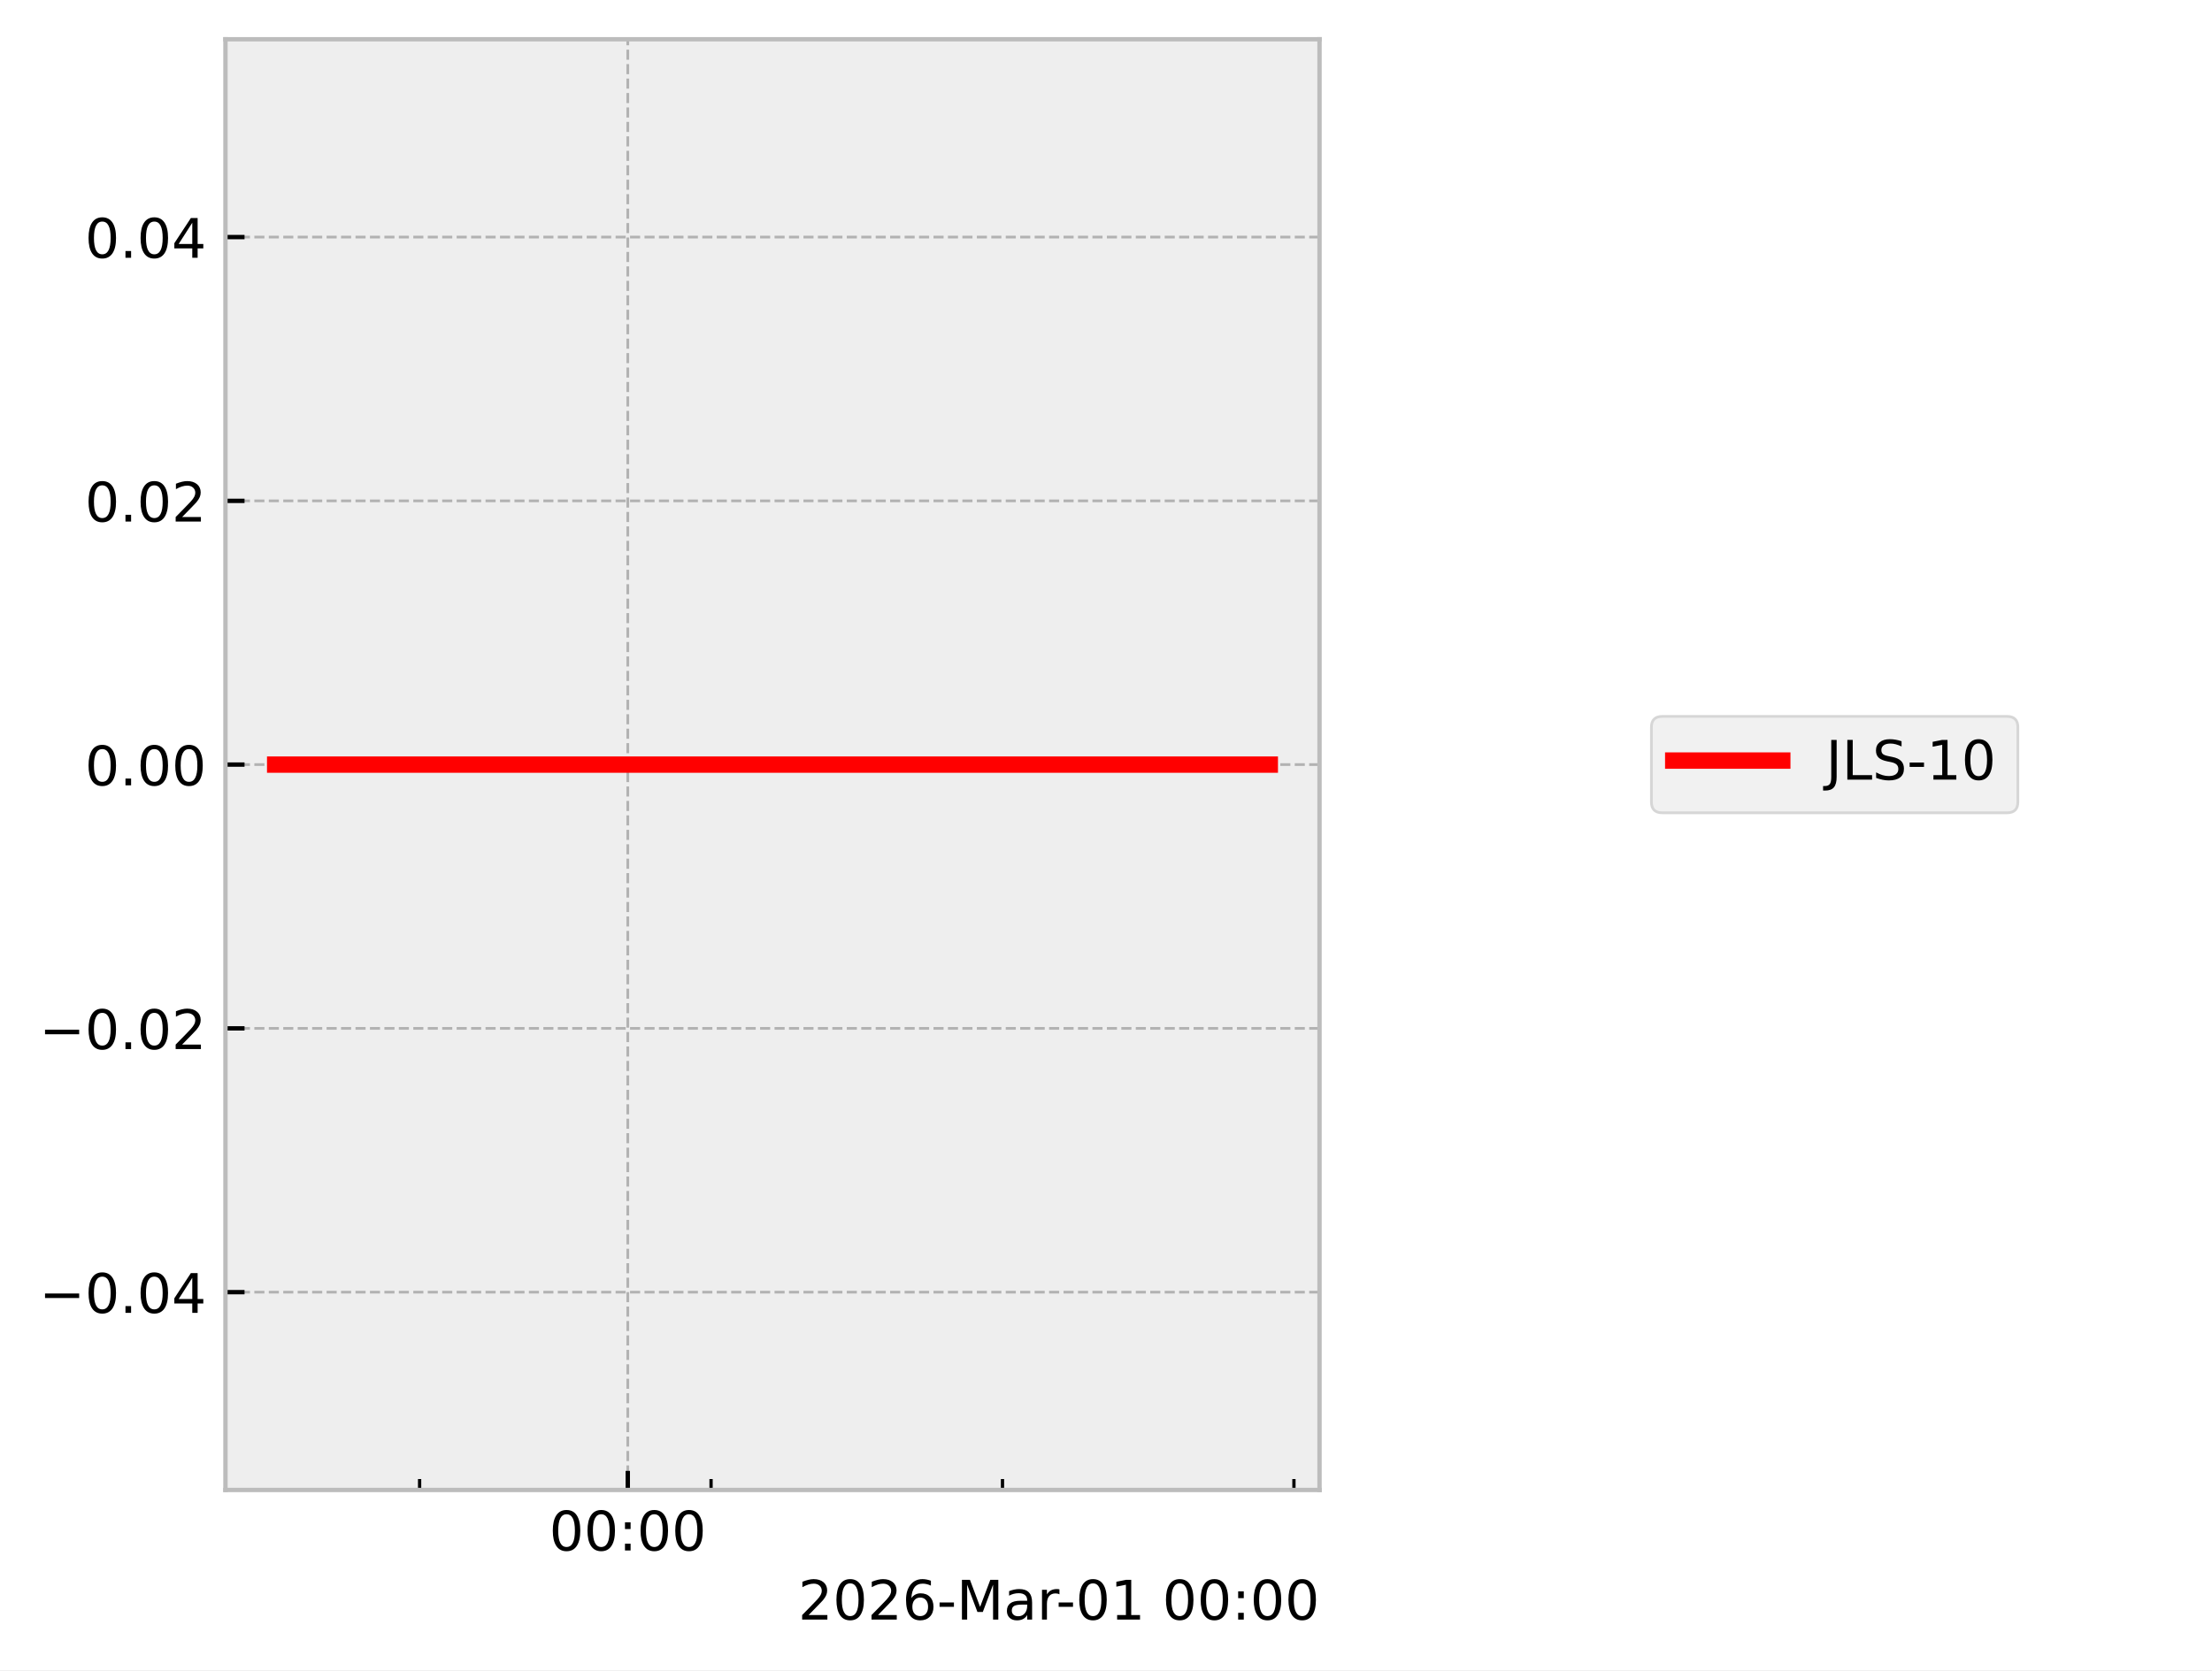
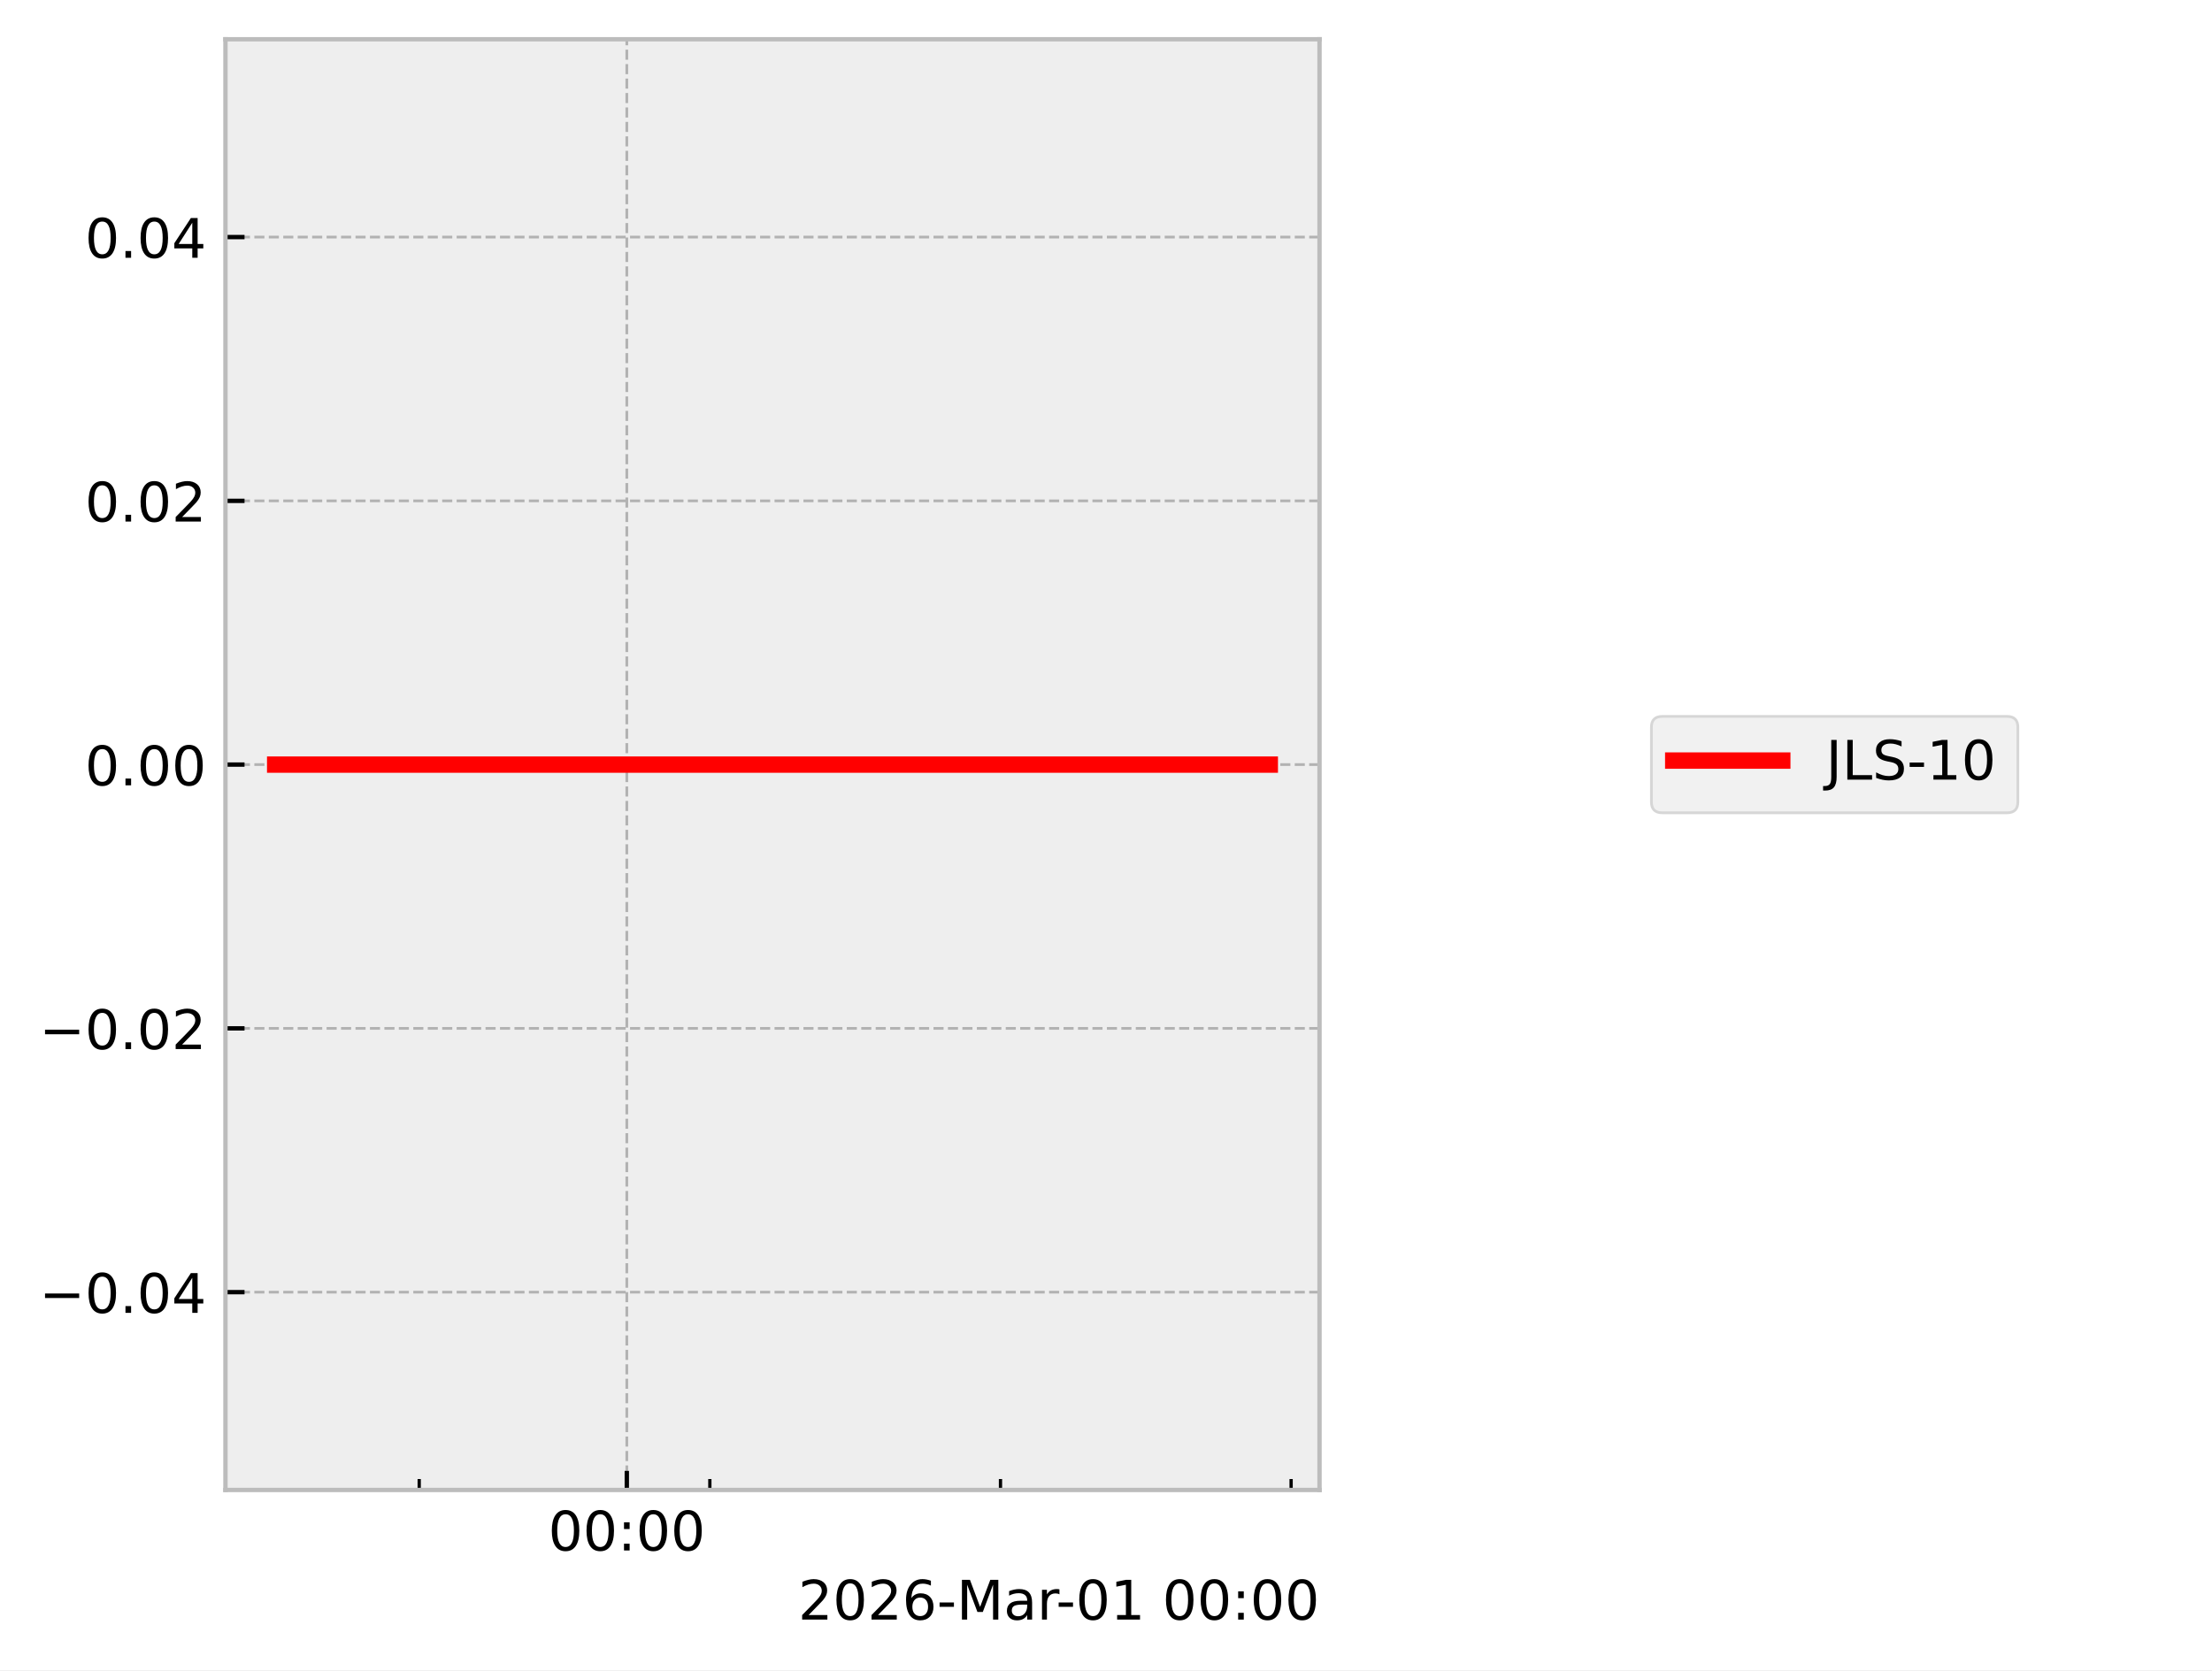
<svg xmlns="http://www.w3.org/2000/svg" xmlns:xlink="http://www.w3.org/1999/xlink" width="405.665pt" height="306.368pt" viewBox="0 0 405.665 306.368" version="1.1">
  <defs>
    <style type="text/css">*{stroke-linejoin: round; stroke-linecap: butt}</style>
  </defs>
  <g id="figure_1">
    <g id="patch_1">
      <path d="M 0 306.368  L 405.665 306.368  L 405.665 0  L 0 0  z " style="fill: #ffffff" />
    </g>
    <g id="axes_1">
      <g id="patch_2">
        <path d="M 41.345 273.312  L 241.991 273.312  L 241.991 7.2  L 41.345 7.2  z " style="fill: #eeeeee" />
      </g>
      <g id="matplotlib.axis_1">
        <g id="xtick_1">
          <g id="line2d_1">
-             <path d="M 115.131 273.312  L 115.131 7.2  " clip-path="url(#p6875934df2)" style="fill: none; stroke-dasharray: 1.85,0.8; stroke-dashoffset: 0; stroke: #b2b2b2; stroke-width: 0.5" />
+             <path d="M 114.952 273.312  L 114.952 7.2  " clip-path="url(#p756bc7f383)" style="fill: none; stroke-dasharray: 1.85,0.8; stroke-dashoffset: 0; stroke: #b2b2b2; stroke-width: 0.5" />
          </g>
          <g id="line2d_2">
            <defs>
-               <path id="m1a21eb92bd" d="M 0 0  L 0 -3.5  " style="stroke: #000000; stroke-width: 0.8" />
-             </defs>
-             <g>
-               <use xlink:href="#m1a21eb92bd" x="115.131" y="273.312" style="stroke: #000000; stroke-width: 0.8" />
+               <path id="mf9776c68a0" d="M 0 0  L 0 -3.5  " style="stroke: #000000; stroke-width: 0.8" />
+             </defs>
+             <g>
+               <use xlink:href="#mf9776c68a0" x="114.952" y="273.312" style="stroke: #000000; stroke-width: 0.8" />
            </g>
          </g>
          <g id="text_1">
-             <g transform="translate(100.7213 284.4104) scale(0.1 -0.1)">
+             <g transform="translate(100.5424 284.4104) scale(0.1 -0.1)">
              <defs>
                <path id="DejaVuSans-30" d="M 2034 4250  Q 1547 4250 1301 3770  Q 1056 3291 1056 2328  Q 1056 1369 1301 889  Q 1547 409 2034 409  Q 2525 409 2770 889  Q 3016 1369 3016 2328  Q 3016 3291 2770 3770  Q 2525 4250 2034 4250  z M 2034 4750  Q 2819 4750 3233 4129  Q 3647 3509 3647 2328  Q 3647 1150 3233 529  Q 2819 -91 2034 -91  Q 1250 -91 836 529  Q 422 1150 422 2328  Q 422 3509 836 4129  Q 1250 4750 2034 4750  z " transform="scale(0.015625)" />
                <path id="DejaVuSans-3a" d="M 750 794  L 1409 794  L 1409 0  L 750 0  L 750 794  z M 750 3309  L 1409 3309  L 1409 2516  L 750 2516  L 750 3309  z " transform="scale(0.015625)" />
              </defs>
              <use xlink:href="#DejaVuSans-30" />
              <use xlink:href="#DejaVuSans-30" transform="translate(63.62305 0)" />
              <use xlink:href="#DejaVuSans-3a" transform="translate(127.2461 0)" />
              <use xlink:href="#DejaVuSans-30" transform="translate(160.9375 0)" />
              <use xlink:href="#DejaVuSans-30" transform="translate(224.5605 0)" />
            </g>
          </g>
        </g>
        <g id="xtick_2">
          <g id="line2d_3">
            <defs>
-               <path id="m17bdeef350" d="M 0 0  L 0 -2  " style="stroke: #000000; stroke-width: 0.6" />
-             </defs>
-             <g>
-               <use xlink:href="#m17bdeef350" x="76.953" y="273.312" style="stroke: #000000; stroke-width: 0.6" />
+               <path id="mee5cd84dca" d="M 0 0  L 0 -2  " style="stroke: #000000; stroke-width: 0.6" />
+             </defs>
+             <g>
+               <use xlink:href="#mee5cd84dca" x="76.88" y="273.312" style="stroke: #000000; stroke-width: 0.6" />
            </g>
          </g>
        </g>
        <g id="xtick_3">
          <g id="line2d_4">
            <g>
-               <use xlink:href="#m17bdeef350" x="130.402" y="273.312" style="stroke: #000000; stroke-width: 0.6" />
+               <use xlink:href="#mee5cd84dca" x="130.18" y="273.312" style="stroke: #000000; stroke-width: 0.6" />
            </g>
          </g>
        </g>
        <g id="xtick_4">
          <g id="line2d_5">
            <g>
-               <use xlink:href="#m17bdeef350" x="183.85" y="273.312" style="stroke: #000000; stroke-width: 0.6" />
+               <use xlink:href="#mee5cd84dca" x="183.481" y="273.312" style="stroke: #000000; stroke-width: 0.6" />
            </g>
          </g>
        </g>
        <g id="xtick_5">
          <g id="line2d_6">
            <g>
-               <use xlink:href="#m17bdeef350" x="237.298" y="273.312" style="stroke: #000000; stroke-width: 0.6" />
+               <use xlink:href="#mee5cd84dca" x="236.781" y="273.312" style="stroke: #000000; stroke-width: 0.6" />
            </g>
          </g>
        </g>
        <g id="text_2">
          <g transform="translate(146.3741 297.0886) scale(0.1 -0.1)">
            <defs>
              <path id="DejaVuSans-32" d="M 1228 531  L 3431 531  L 3431 0  L 469 0  L 469 531  Q 828 903 1448 1529  Q 2069 2156 2228 2338  Q 2531 2678 2651 2914  Q 2772 3150 2772 3378  Q 2772 3750 2511 3984  Q 2250 4219 1831 4219  Q 1534 4219 1204 4116  Q 875 4013 500 3803  L 500 4441  Q 881 4594 1212 4672  Q 1544 4750 1819 4750  Q 2544 4750 2975 4387  Q 3406 4025 3406 3419  Q 3406 3131 3298 2873  Q 3191 2616 2906 2266  Q 2828 2175 2409 1742  Q 1991 1309 1228 531  z " transform="scale(0.015625)" />
              <path id="DejaVuSans-36" d="M 2113 2584  Q 1688 2584 1439 2293  Q 1191 2003 1191 1497  Q 1191 994 1439 701  Q 1688 409 2113 409  Q 2538 409 2786 701  Q 3034 994 3034 1497  Q 3034 2003 2786 2293  Q 2538 2584 2113 2584  z M 3366 4563  L 3366 3988  Q 3128 4100 2886 4159  Q 2644 4219 2406 4219  Q 1781 4219 1451 3797  Q 1122 3375 1075 2522  Q 1259 2794 1537 2939  Q 1816 3084 2150 3084  Q 2853 3084 3261 2657  Q 3669 2231 3669 1497  Q 3669 778 3244 343  Q 2819 -91 2113 -91  Q 1303 -91 875 529  Q 447 1150 447 2328  Q 447 3434 972 4092  Q 1497 4750 2381 4750  Q 2619 4750 2861 4703  Q 3103 4656 3366 4563  z " transform="scale(0.015625)" />
              <path id="DejaVuSans-2d" d="M 313 2009  L 1997 2009  L 1997 1497  L 313 1497  L 313 2009  z " transform="scale(0.015625)" />
              <path id="DejaVuSans-4d" d="M 628 4666  L 1569 4666  L 2759 1491  L 3956 4666  L 4897 4666  L 4897 0  L 4281 0  L 4281 4097  L 3078 897  L 2444 897  L 1241 4097  L 1241 0  L 628 0  L 628 4666  z " transform="scale(0.015625)" />
              <path id="DejaVuSans-61" d="M 2194 1759  Q 1497 1759 1228 1600  Q 959 1441 959 1056  Q 959 750 1161 570  Q 1363 391 1709 391  Q 2188 391 2477 730  Q 2766 1069 2766 1631  L 2766 1759  L 2194 1759  z M 3341 1997  L 3341 0  L 2766 0  L 2766 531  Q 2569 213 2275 61  Q 1981 -91 1556 -91  Q 1019 -91 701 211  Q 384 513 384 1019  Q 384 1609 779 1909  Q 1175 2209 1959 2209  L 2766 2209  L 2766 2266  Q 2766 2663 2505 2880  Q 2244 3097 1772 3097  Q 1472 3097 1187 3025  Q 903 2953 641 2809  L 641 3341  Q 956 3463 1253 3523  Q 1550 3584 1831 3584  Q 2591 3584 2966 3190  Q 3341 2797 3341 1997  z " transform="scale(0.015625)" />
              <path id="DejaVuSans-72" d="M 2631 2963  Q 2534 3019 2420 3045  Q 2306 3072 2169 3072  Q 1681 3072 1420 2755  Q 1159 2438 1159 1844  L 1159 0  L 581 0  L 581 3500  L 1159 3500  L 1159 2956  Q 1341 3275 1631 3429  Q 1922 3584 2338 3584  Q 2397 3584 2469 3576  Q 2541 3569 2628 3553  L 2631 2963  z " transform="scale(0.015625)" />
              <path id="DejaVuSans-31" d="M 794 531  L 1825 531  L 1825 4091  L 703 3866  L 703 4441  L 1819 4666  L 2450 4666  L 2450 531  L 3481 531  L 3481 0  L 794 0  L 794 531  z " transform="scale(0.015625)" />
              <path id="DejaVuSans-20" transform="scale(0.015625)" />
            </defs>
            <use xlink:href="#DejaVuSans-32" />
            <use xlink:href="#DejaVuSans-30" transform="translate(63.62305 0)" />
            <use xlink:href="#DejaVuSans-32" transform="translate(127.2461 0)" />
            <use xlink:href="#DejaVuSans-36" transform="translate(190.8691 0)" />
            <use xlink:href="#DejaVuSans-2d" transform="translate(254.4922 0)" />
            <use xlink:href="#DejaVuSans-4d" transform="translate(290.5762 0)" />
            <use xlink:href="#DejaVuSans-61" transform="translate(376.8555 0)" />
            <use xlink:href="#DejaVuSans-72" transform="translate(438.1348 0)" />
            <use xlink:href="#DejaVuSans-2d" transform="translate(472.873 0)" />
            <use xlink:href="#DejaVuSans-30" transform="translate(508.957 0)" />
            <use xlink:href="#DejaVuSans-31" transform="translate(572.5801 0)" />
            <use xlink:href="#DejaVuSans-20" transform="translate(636.2031 0)" />
            <use xlink:href="#DejaVuSans-30" transform="translate(667.9902 0)" />
            <use xlink:href="#DejaVuSans-30" transform="translate(731.6133 0)" />
            <use xlink:href="#DejaVuSans-3a" transform="translate(795.2363 0)" />
            <use xlink:href="#DejaVuSans-30" transform="translate(828.9277 0)" />
            <use xlink:href="#DejaVuSans-30" transform="translate(892.5508 0)" />
          </g>
        </g>
      </g>
      <g id="matplotlib.axis_2">
        <g id="ytick_1">
          <g id="line2d_7">
-             <path d="M 41.345 237.024  L 241.991 237.024  " clip-path="url(#p6875934df2)" style="fill: none; stroke-dasharray: 1.85,0.8; stroke-dashoffset: 0; stroke: #b2b2b2; stroke-width: 0.5" />
+             <path d="M 41.345 237.024  L 241.991 237.024  " clip-path="url(#p756bc7f383)" style="fill: none; stroke-dasharray: 1.85,0.8; stroke-dashoffset: 0; stroke: #b2b2b2; stroke-width: 0.5" />
          </g>
          <g id="line2d_8">
            <defs>
-               <path id="m7a4c474904" d="M 0 0  L 3.5 0  " style="stroke: #000000; stroke-width: 0.8" />
-             </defs>
-             <g>
-               <use xlink:href="#m7a4c474904" x="41.345" y="237.024" style="stroke: #000000; stroke-width: 0.8" />
+               <path id="m647305c0c1" d="M 0 0  L 3.5 0  " style="stroke: #000000; stroke-width: 0.8" />
+             </defs>
+             <g>
+               <use xlink:href="#m647305c0c1" x="41.345" y="237.024" style="stroke: #000000; stroke-width: 0.8" />
            </g>
          </g>
          <g id="text_3">
            <g transform="translate(7.2 240.8232) scale(0.1 -0.1)">
              <defs>
                <path id="DejaVuSans-2212" d="M 678 2272  L 4684 2272  L 4684 1741  L 678 1741  L 678 2272  z " transform="scale(0.015625)" />
                <path id="DejaVuSans-2e" d="M 684 794  L 1344 794  L 1344 0  L 684 0  L 684 794  z " transform="scale(0.015625)" />
                <path id="DejaVuSans-34" d="M 2419 4116  L 825 1625  L 2419 1625  L 2419 4116  z M 2253 4666  L 3047 4666  L 3047 1625  L 3713 1625  L 3713 1100  L 3047 1100  L 3047 0  L 2419 0  L 2419 1100  L 313 1100  L 313 1709  L 2253 4666  z " transform="scale(0.015625)" />
              </defs>
              <use xlink:href="#DejaVuSans-2212" />
              <use xlink:href="#DejaVuSans-30" transform="translate(83.78906 0)" />
              <use xlink:href="#DejaVuSans-2e" transform="translate(147.4121 0)" />
              <use xlink:href="#DejaVuSans-30" transform="translate(179.1992 0)" />
              <use xlink:href="#DejaVuSans-34" transform="translate(242.8223 0)" />
            </g>
          </g>
        </g>
        <g id="ytick_2">
          <g id="line2d_9">
-             <path d="M 41.345 188.64  L 241.991 188.64  " clip-path="url(#p6875934df2)" style="fill: none; stroke-dasharray: 1.85,0.8; stroke-dashoffset: 0; stroke: #b2b2b2; stroke-width: 0.5" />
+             <path d="M 41.345 188.64  L 241.991 188.64  " clip-path="url(#p756bc7f383)" style="fill: none; stroke-dasharray: 1.85,0.8; stroke-dashoffset: 0; stroke: #b2b2b2; stroke-width: 0.5" />
          </g>
          <g id="line2d_10">
            <g>
-               <use xlink:href="#m7a4c474904" x="41.345" y="188.64" style="stroke: #000000; stroke-width: 0.8" />
+               <use xlink:href="#m647305c0c1" x="41.345" y="188.64" style="stroke: #000000; stroke-width: 0.8" />
            </g>
          </g>
          <g id="text_4">
            <g transform="translate(7.2 192.4392) scale(0.1 -0.1)">
              <use xlink:href="#DejaVuSans-2212" />
              <use xlink:href="#DejaVuSans-30" transform="translate(83.78906 0)" />
              <use xlink:href="#DejaVuSans-2e" transform="translate(147.4121 0)" />
              <use xlink:href="#DejaVuSans-30" transform="translate(179.1992 0)" />
              <use xlink:href="#DejaVuSans-32" transform="translate(242.8223 0)" />
            </g>
          </g>
        </g>
        <g id="ytick_3">
          <g id="line2d_11">
-             <path d="M 41.345 140.256  L 241.991 140.256  " clip-path="url(#p6875934df2)" style="fill: none; stroke-dasharray: 1.85,0.8; stroke-dashoffset: 0; stroke: #b2b2b2; stroke-width: 0.5" />
+             <path d="M 41.345 140.256  L 241.991 140.256  " clip-path="url(#p756bc7f383)" style="fill: none; stroke-dasharray: 1.85,0.8; stroke-dashoffset: 0; stroke: #b2b2b2; stroke-width: 0.5" />
          </g>
          <g id="line2d_12">
            <g>
-               <use xlink:href="#m7a4c474904" x="41.345" y="140.256" style="stroke: #000000; stroke-width: 0.8" />
+               <use xlink:href="#m647305c0c1" x="41.345" y="140.256" style="stroke: #000000; stroke-width: 0.8" />
            </g>
          </g>
          <g id="text_5">
            <g transform="translate(15.57969 144.0552) scale(0.1 -0.1)">
              <use xlink:href="#DejaVuSans-30" />
              <use xlink:href="#DejaVuSans-2e" transform="translate(63.62305 0)" />
              <use xlink:href="#DejaVuSans-30" transform="translate(95.41016 0)" />
              <use xlink:href="#DejaVuSans-30" transform="translate(159.0332 0)" />
            </g>
          </g>
        </g>
        <g id="ytick_4">
          <g id="line2d_13">
-             <path d="M 41.345 91.872  L 241.991 91.872  " clip-path="url(#p6875934df2)" style="fill: none; stroke-dasharray: 1.85,0.8; stroke-dashoffset: 0; stroke: #b2b2b2; stroke-width: 0.5" />
+             <path d="M 41.345 91.872  L 241.991 91.872  " clip-path="url(#p756bc7f383)" style="fill: none; stroke-dasharray: 1.85,0.8; stroke-dashoffset: 0; stroke: #b2b2b2; stroke-width: 0.5" />
          </g>
          <g id="line2d_14">
            <g>
-               <use xlink:href="#m7a4c474904" x="41.345" y="91.872" style="stroke: #000000; stroke-width: 0.8" />
+               <use xlink:href="#m647305c0c1" x="41.345" y="91.872" style="stroke: #000000; stroke-width: 0.8" />
            </g>
          </g>
          <g id="text_6">
            <g transform="translate(15.57969 95.67122) scale(0.1 -0.1)">
              <use xlink:href="#DejaVuSans-30" />
              <use xlink:href="#DejaVuSans-2e" transform="translate(63.62305 0)" />
              <use xlink:href="#DejaVuSans-30" transform="translate(95.41016 0)" />
              <use xlink:href="#DejaVuSans-32" transform="translate(159.0332 0)" />
            </g>
          </g>
        </g>
        <g id="ytick_5">
          <g id="line2d_15">
-             <path d="M 41.345 43.488  L 241.991 43.488  " clip-path="url(#p6875934df2)" style="fill: none; stroke-dasharray: 1.85,0.8; stroke-dashoffset: 0; stroke: #b2b2b2; stroke-width: 0.5" />
+             <path d="M 41.345 43.488  L 241.991 43.488  " clip-path="url(#p756bc7f383)" style="fill: none; stroke-dasharray: 1.85,0.8; stroke-dashoffset: 0; stroke: #b2b2b2; stroke-width: 0.5" />
          </g>
          <g id="line2d_16">
            <g>
-               <use xlink:href="#m7a4c474904" x="41.345" y="43.488" style="stroke: #000000; stroke-width: 0.8" />
+               <use xlink:href="#m647305c0c1" x="41.345" y="43.488" style="stroke: #000000; stroke-width: 0.8" />
            </g>
          </g>
          <g id="text_7">
            <g transform="translate(15.57969 47.28722) scale(0.1 -0.1)">
              <use xlink:href="#DejaVuSans-30" />
              <use xlink:href="#DejaVuSans-2e" transform="translate(63.62305 0)" />
              <use xlink:href="#DejaVuSans-30" transform="translate(95.41016 0)" />
              <use xlink:href="#DejaVuSans-34" transform="translate(159.0332 0)" />
            </g>
          </g>
        </g>
      </g>
      <g id="line2d_17">
-         <path d="M 50.466 140.256  L 232.372 140.256  L 232.617 140.256  L 232.871 140.256  " clip-path="url(#p6875934df2)" style="fill: none; stroke: #ff0000; stroke-width: 3; stroke-linecap: square" />
+         <path d="M 50.466 140.256  L 231.869 140.256  L 232.113 140.256  L 232.613 140.256  L 232.871 140.256  " clip-path="url(#p756bc7f383)" style="fill: none; stroke: #ff0000; stroke-width: 3; stroke-linecap: square" />
      </g>
      <g id="patch_3">
        <path d="M 41.345 273.312  L 41.345 7.2  " style="fill: none; stroke: #bcbcbc; stroke-width: 0.8; stroke-linejoin: miter; stroke-linecap: square" />
      </g>
      <g id="patch_4">
        <path d="M 241.991 273.312  L 241.991 7.2  " style="fill: none; stroke: #bcbcbc; stroke-width: 0.8; stroke-linejoin: miter; stroke-linecap: square" />
      </g>
      <g id="patch_5">
        <path d="M 41.345 273.312  L 241.991 273.312  " style="fill: none; stroke: #bcbcbc; stroke-width: 0.8; stroke-linejoin: miter; stroke-linecap: square" />
      </g>
      <g id="patch_6">
        <path d="M 41.345 7.2  L 241.991 7.2  " style="fill: none; stroke: #bcbcbc; stroke-width: 0.8; stroke-linejoin: miter; stroke-linecap: square" />
      </g>
    </g>
    <g id="axes_2">
      <g id="legend_1">
        <g id="patch_7">
          <path d="M 304.859 149.095  L 368.063 149.095  Q 370.063 149.095 370.063 147.095  L 370.063 133.417  Q 370.063 131.417 368.063 131.417  L 304.859 131.417  Q 302.859 131.417 302.859 133.417  L 302.859 147.095  Q 302.859 149.095 304.859 149.095  z " style="fill: #eeeeee; opacity: 0.8; stroke: #cccccc; stroke-width: 0.5; stroke-linejoin: miter" />
        </g>
        <g id="line2d_18">
          <path d="M 306.859 139.515  L 316.859 139.515  L 326.859 139.515  " style="fill: none; stroke: #ff0000; stroke-width: 3; stroke-linecap: square" />
        </g>
        <g id="text_8">
          <g transform="translate(334.8594 143.0154) scale(0.1 -0.1)">
            <defs>
              <path id="DejaVuSans-4a" d="M 628 4666  L 1259 4666  L 1259 325  Q 1259 -519 939 -900  Q 619 -1281 -91 -1281  L -331 -1281  L -331 -750  L -134 -750  Q 284 -750 456 -515  Q 628 -281 628 325  L 628 4666  z " transform="scale(0.015625)" />
              <path id="DejaVuSans-4c" d="M 628 4666  L 1259 4666  L 1259 531  L 3531 531  L 3531 0  L 628 0  L 628 4666  z " transform="scale(0.015625)" />
              <path id="DejaVuSans-53" d="M 3425 4513  L 3425 3897  Q 3066 4069 2747 4153  Q 2428 4238 2131 4238  Q 1616 4238 1336 4038  Q 1056 3838 1056 3469  Q 1056 3159 1242 3001  Q 1428 2844 1947 2747  L 2328 2669  Q 3034 2534 3370 2195  Q 3706 1856 3706 1288  Q 3706 609 3251 259  Q 2797 -91 1919 -91  Q 1588 -91 1214 -16  Q 841 59 441 206  L 441 856  Q 825 641 1194 531  Q 1563 422 1919 422  Q 2459 422 2753 634  Q 3047 847 3047 1241  Q 3047 1584 2836 1778  Q 2625 1972 2144 2069  L 1759 2144  Q 1053 2284 737 2584  Q 422 2884 422 3419  Q 422 4038 858 4394  Q 1294 4750 2059 4750  Q 2388 4750 2728 4690  Q 3069 4631 3425 4513  z " transform="scale(0.015625)" />
            </defs>
            <use xlink:href="#DejaVuSans-4a" />
            <use xlink:href="#DejaVuSans-4c" transform="translate(29.49219 0)" />
            <use xlink:href="#DejaVuSans-53" transform="translate(85.20508 0)" />
            <use xlink:href="#DejaVuSans-2d" transform="translate(148.6816 0)" />
            <use xlink:href="#DejaVuSans-31" transform="translate(184.7656 0)" />
            <use xlink:href="#DejaVuSans-30" transform="translate(248.3887 0)" />
          </g>
        </g>
      </g>
    </g>
  </g>
  <defs>
-     <clipPath id="p6875934df2">
+     <clipPath id="p756bc7f383">
      <rect x="41.345" y="7.2" width="200.646" height="266.112" />
    </clipPath>
  </defs>
</svg>
